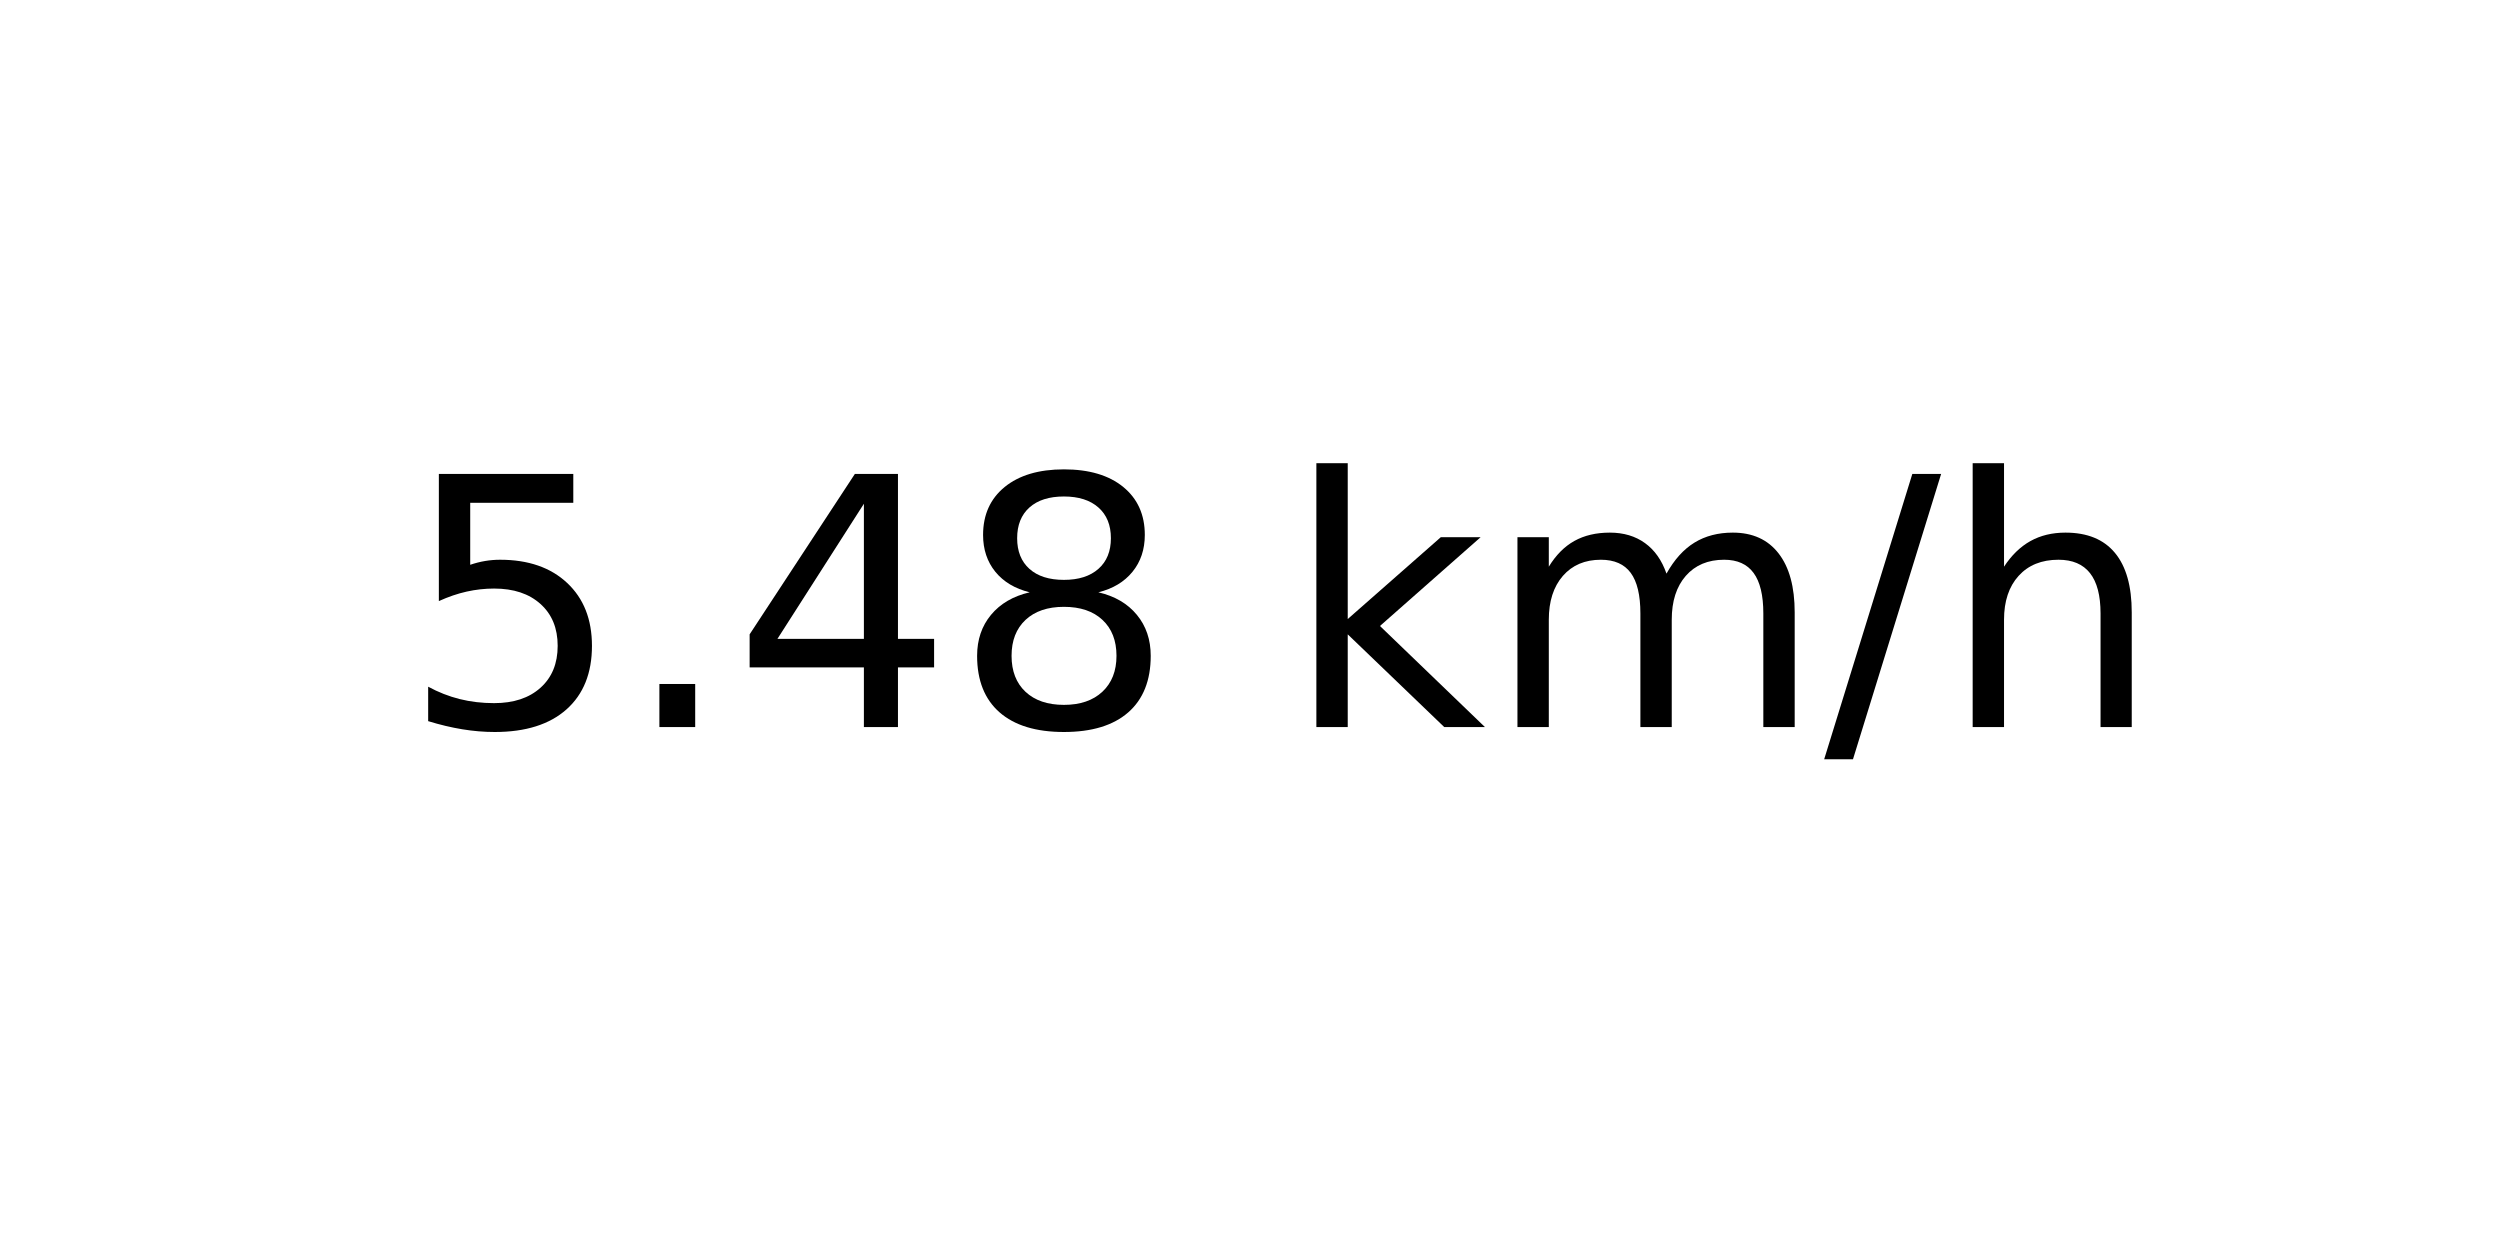
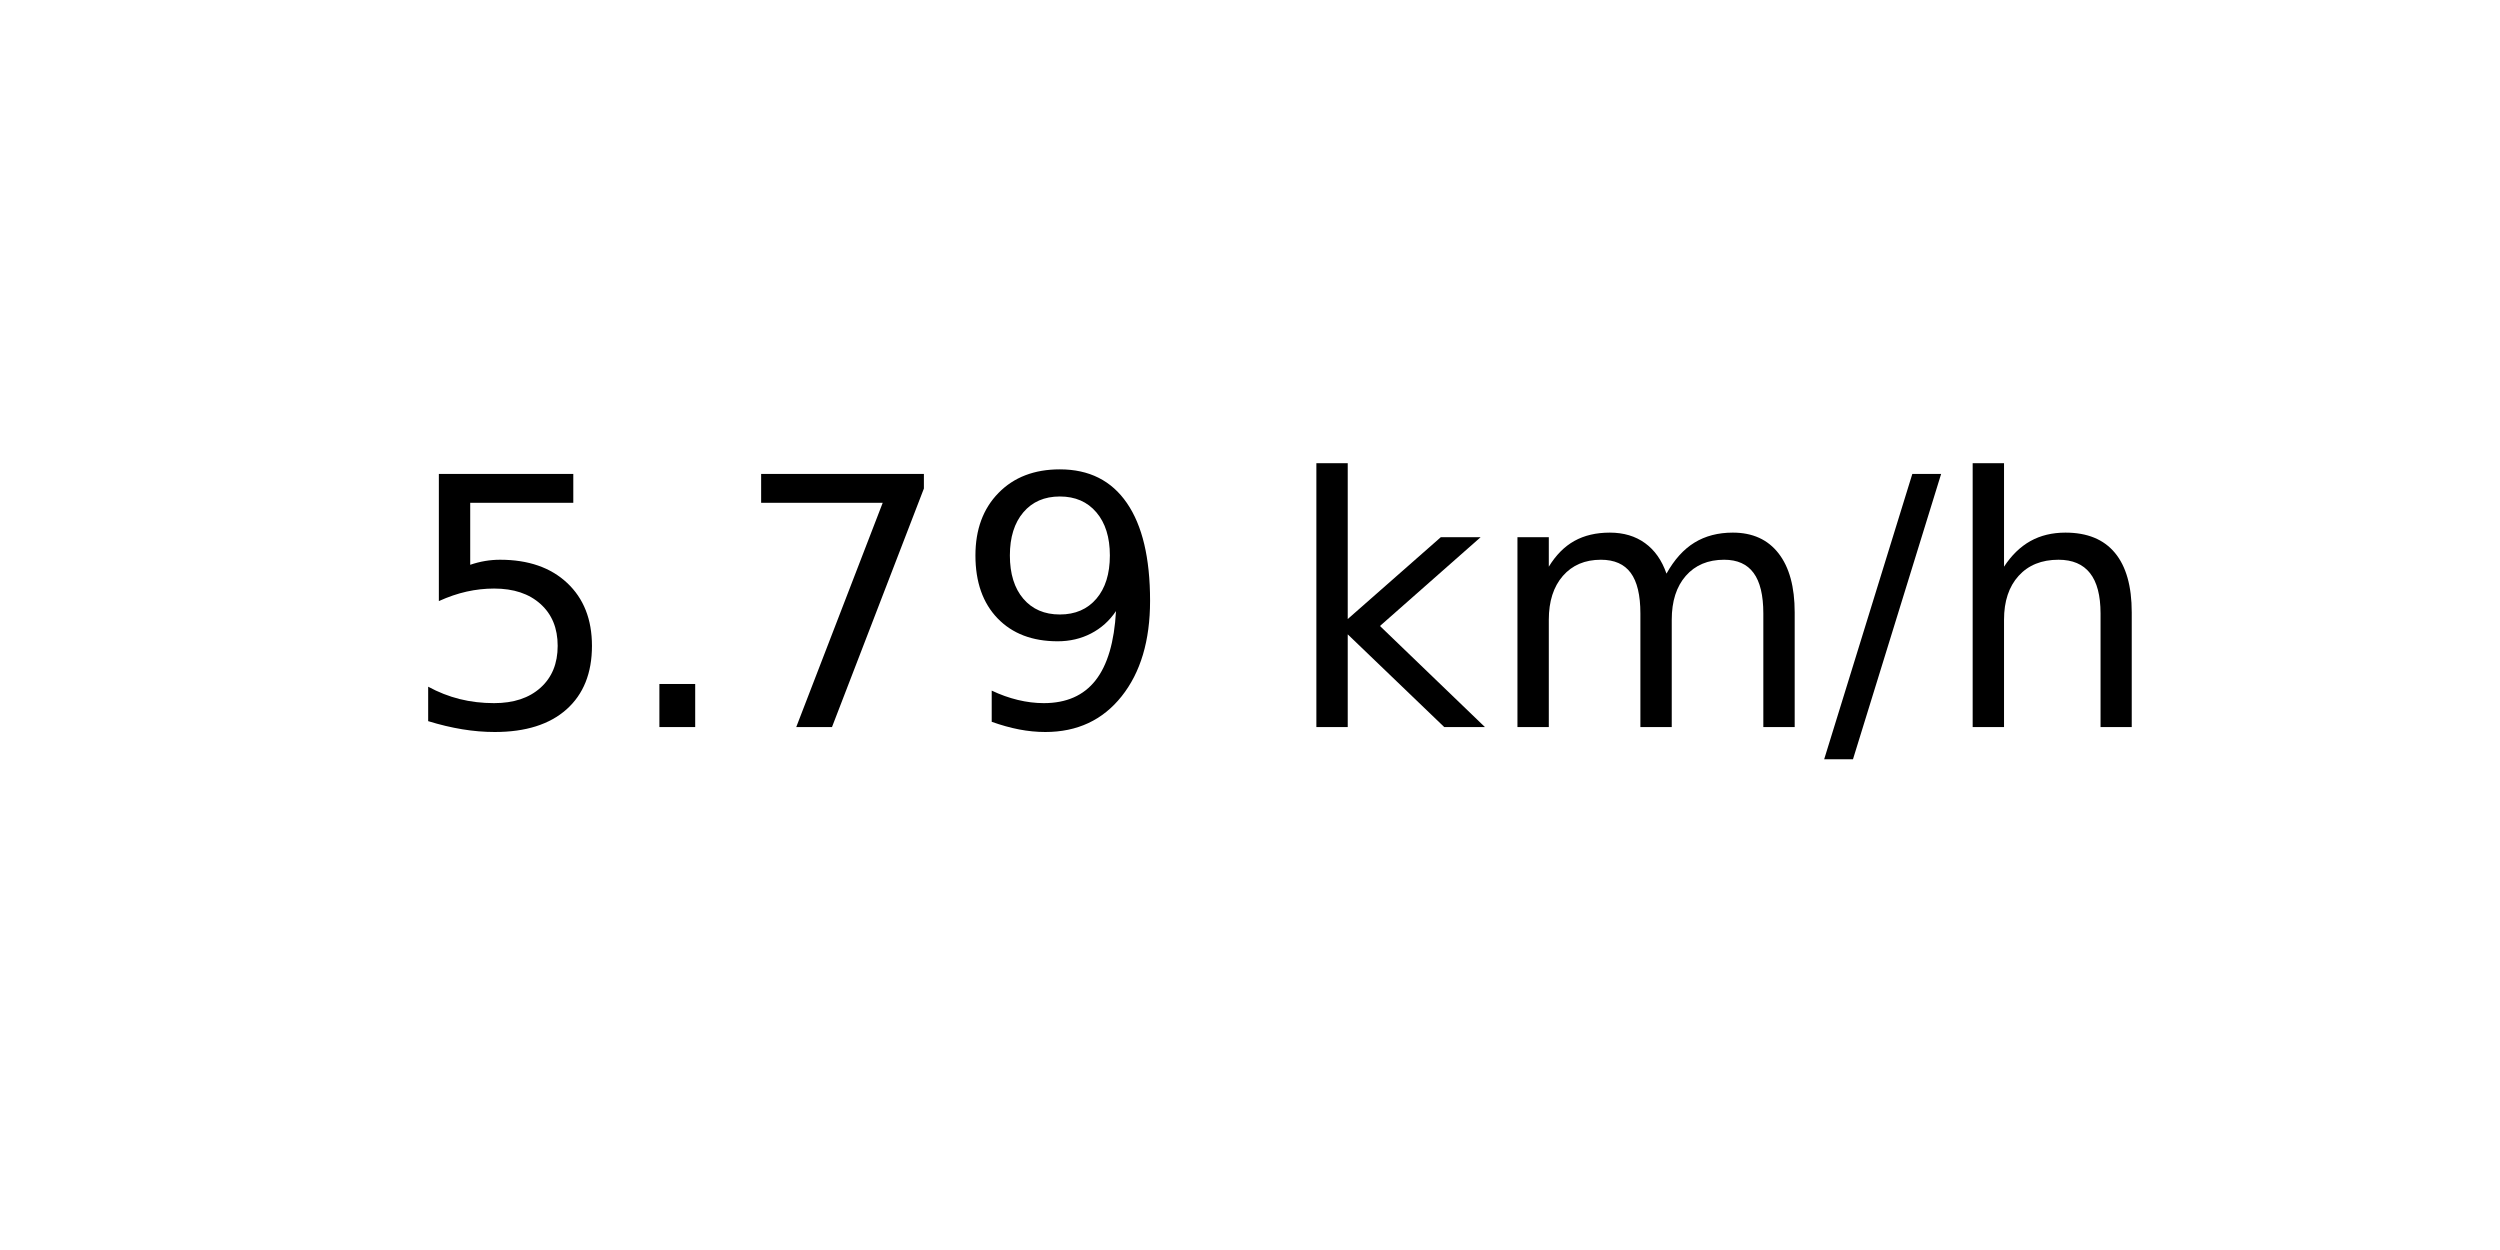
<svg xmlns="http://www.w3.org/2000/svg" xmlns:xlink="http://www.w3.org/1999/xlink" width="72pt" height="36pt" viewBox="0 0 72 36" version="1.1">
  <defs>
    <style type="text/css">*{stroke-linejoin: round; stroke-linecap: butt}</style>
  </defs>
  <g id="figure_1">
    <g id="axes_1">
      <g id="text_1">
        <g transform="translate(11.55937 20.93937) scale(0.1 -0.1)">
          <defs>
            <path id="DejaVuSans-35" d="M 691 4666  L 3169 4666  L 3169 4134  L 1269 4134  L 1269 2991  Q 1406 3038 1543 3061  Q 1681 3084 1819 3084  Q 2600 3084 3056 2656  Q 3513 2228 3513 1497  Q 3513 744 3044 326  Q 2575 -91 1722 -91  Q 1428 -91 1123 -41  Q 819 9 494 109  L 494 744  Q 775 591 1075 516  Q 1375 441 1709 441  Q 2250 441 2565 725  Q 2881 1009 2881 1497  Q 2881 1984 2565 2268  Q 2250 2553 1709 2553  Q 1456 2553 1204 2497  Q 953 2441 691 2322  L 691 4666  z " transform="scale(0.015625)" />
            <path id="DejaVuSans-2e" d="M 684 794  L 1344 794  L 1344 0  L 684 0  L 684 794  z " transform="scale(0.015625)" />
-             <path id="DejaVuSans-34" d="M 2419 4116  L 825 1625  L 2419 1625  L 2419 4116  z M 2253 4666  L 3047 4666  L 3047 1625  L 3713 1625  L 3713 1100  L 3047 1100  L 3047 0  L 2419 0  L 2419 1100  L 313 1100  L 313 1709  L 2253 4666  z " transform="scale(0.015625)" />
-             <path id="DejaVuSans-38" d="M 2034 2216  Q 1584 2216 1326 1975  Q 1069 1734 1069 1313  Q 1069 891 1326 650  Q 1584 409 2034 409  Q 2484 409 2743 651  Q 3003 894 3003 1313  Q 3003 1734 2745 1975  Q 2488 2216 2034 2216  z M 1403 2484  Q 997 2584 770 2862  Q 544 3141 544 3541  Q 544 4100 942 4425  Q 1341 4750 2034 4750  Q 2731 4750 3128 4425  Q 3525 4100 3525 3541  Q 3525 3141 3298 2862  Q 3072 2584 2669 2484  Q 3125 2378 3379 2068  Q 3634 1759 3634 1313  Q 3634 634 3220 271  Q 2806 -91 2034 -91  Q 1263 -91 848 271  Q 434 634 434 1313  Q 434 1759 690 2068  Q 947 2378 1403 2484  z M 1172 3481  Q 1172 3119 1398 2916  Q 1625 2713 2034 2713  Q 2441 2713 2670 2916  Q 2900 3119 2900 3481  Q 2900 3844 2670 4047  Q 2441 4250 2034 4250  Q 1625 4250 1398 4047  Q 1172 3844 1172 3481  z " transform="scale(0.015625)" />
+             <path id="DejaVuSans-37" d="M 525 4666  L 3525 4666  L 3525 4397  L 1831 0  L 1172 0  L 2766 4134  L 525 4134  L 525 4666  z " transform="scale(0.015625)" />
+             <path id="DejaVuSans-39" d="M 703 97  L 703 672  Q 941 559 1184 500  Q 1428 441 1663 441  Q 2288 441 2617 861  Q 2947 1281 2994 2138  Q 2813 1869 2534 1725  Q 2256 1581 1919 1581  Q 1219 1581 811 2004  Q 403 2428 403 3163  Q 403 3881 828 4315  Q 1253 4750 1959 4750  Q 2769 4750 3195 4129  Q 3622 3509 3622 2328  Q 3622 1225 3098 567  Q 2575 -91 1691 -91  Q 1453 -91 1209 -44  Q 966 3 703 97  z M 1959 2075  Q 2384 2075 2632 2365  Q 2881 2656 2881 3163  Q 2881 3666 2632 3958  Q 2384 4250 1959 4250  Q 1534 4250 1286 3958  Q 1038 3666 1038 3163  Q 1038 2656 1286 2365  Q 1534 2075 1959 2075  z " transform="scale(0.015625)" />
            <path id="DejaVuSans-20" transform="scale(0.015625)" />
            <path id="DejaVuSans-6b" d="M 581 4863  L 1159 4863  L 1159 1991  L 2875 3500  L 3609 3500  L 1753 1863  L 3688 0  L 2938 0  L 1159 1709  L 1159 0  L 581 0  L 581 4863  z " transform="scale(0.015625)" />
            <path id="DejaVuSans-6d" d="M 3328 2828  Q 3544 3216 3844 3400  Q 4144 3584 4550 3584  Q 5097 3584 5394 3201  Q 5691 2819 5691 2113  L 5691 0  L 5113 0  L 5113 2094  Q 5113 2597 4934 2840  Q 4756 3084 4391 3084  Q 3944 3084 3684 2787  Q 3425 2491 3425 1978  L 3425 0  L 2847 0  L 2847 2094  Q 2847 2600 2669 2842  Q 2491 3084 2119 3084  Q 1678 3084 1418 2786  Q 1159 2488 1159 1978  L 1159 0  L 581 0  L 581 3500  L 1159 3500  L 1159 2956  Q 1356 3278 1631 3431  Q 1906 3584 2284 3584  Q 2666 3584 2933 3390  Q 3200 3197 3328 2828  z " transform="scale(0.015625)" />
            <path id="DejaVuSans-2f" d="M 1625 4666  L 2156 4666  L 531 -594  L 0 -594  L 1625 4666  z " transform="scale(0.015625)" />
            <path id="DejaVuSans-68" d="M 3513 2113  L 3513 0  L 2938 0  L 2938 2094  Q 2938 2591 2744 2837  Q 2550 3084 2163 3084  Q 1697 3084 1428 2787  Q 1159 2491 1159 1978  L 1159 0  L 581 0  L 581 4863  L 1159 4863  L 1159 2956  Q 1366 3272 1645 3428  Q 1925 3584 2291 3584  Q 2894 3584 3203 3211  Q 3513 2838 3513 2113  z " transform="scale(0.015625)" />
          </defs>
          <use xlink:href="#DejaVuSans-35" />
          <use xlink:href="#DejaVuSans-2e" x="63.623" />
-           <use xlink:href="#DejaVuSans-34" x="95.41" />
-           <use xlink:href="#DejaVuSans-38" x="159.033" />
+           <use xlink:href="#DejaVuSans-37" x="95.41" />
+           <use xlink:href="#DejaVuSans-39" x="159.033" />
          <use xlink:href="#DejaVuSans-20" x="222.656" />
          <use xlink:href="#DejaVuSans-6b" x="254.443" />
          <use xlink:href="#DejaVuSans-6d" x="312.354" />
          <use xlink:href="#DejaVuSans-2f" x="409.766" />
          <use xlink:href="#DejaVuSans-68" x="443.457" />
        </g>
      </g>
    </g>
  </g>
</svg>
